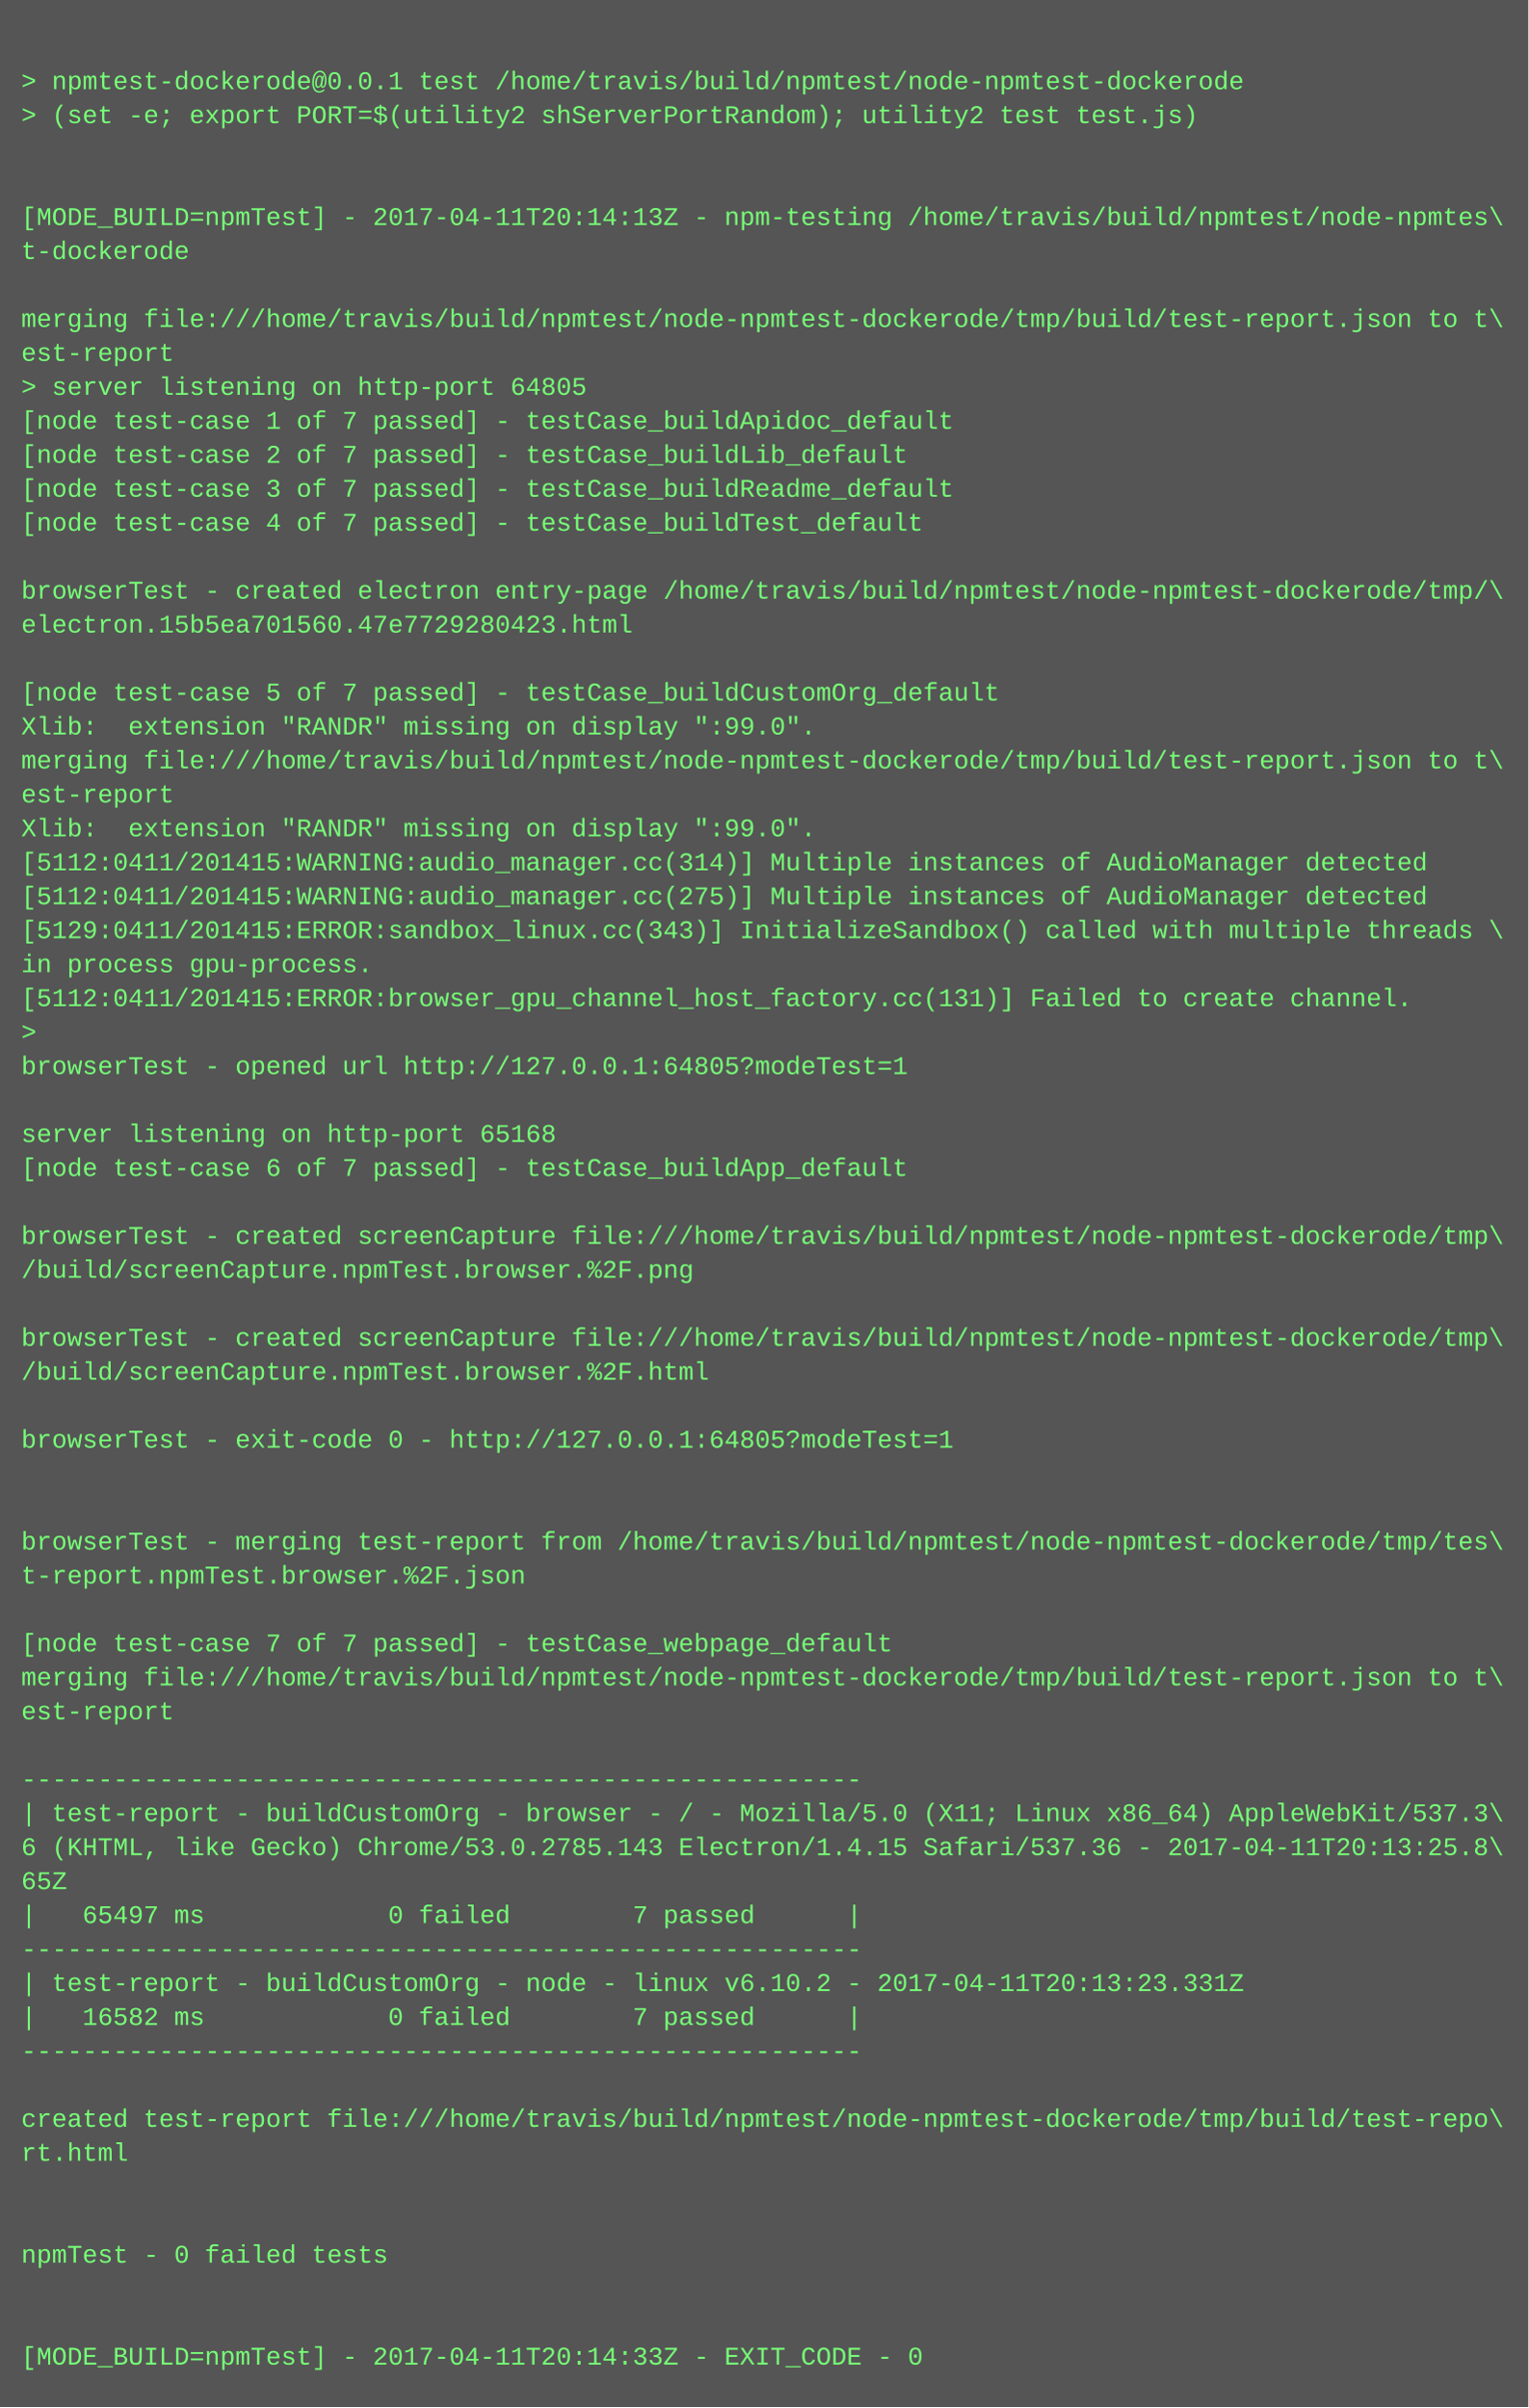
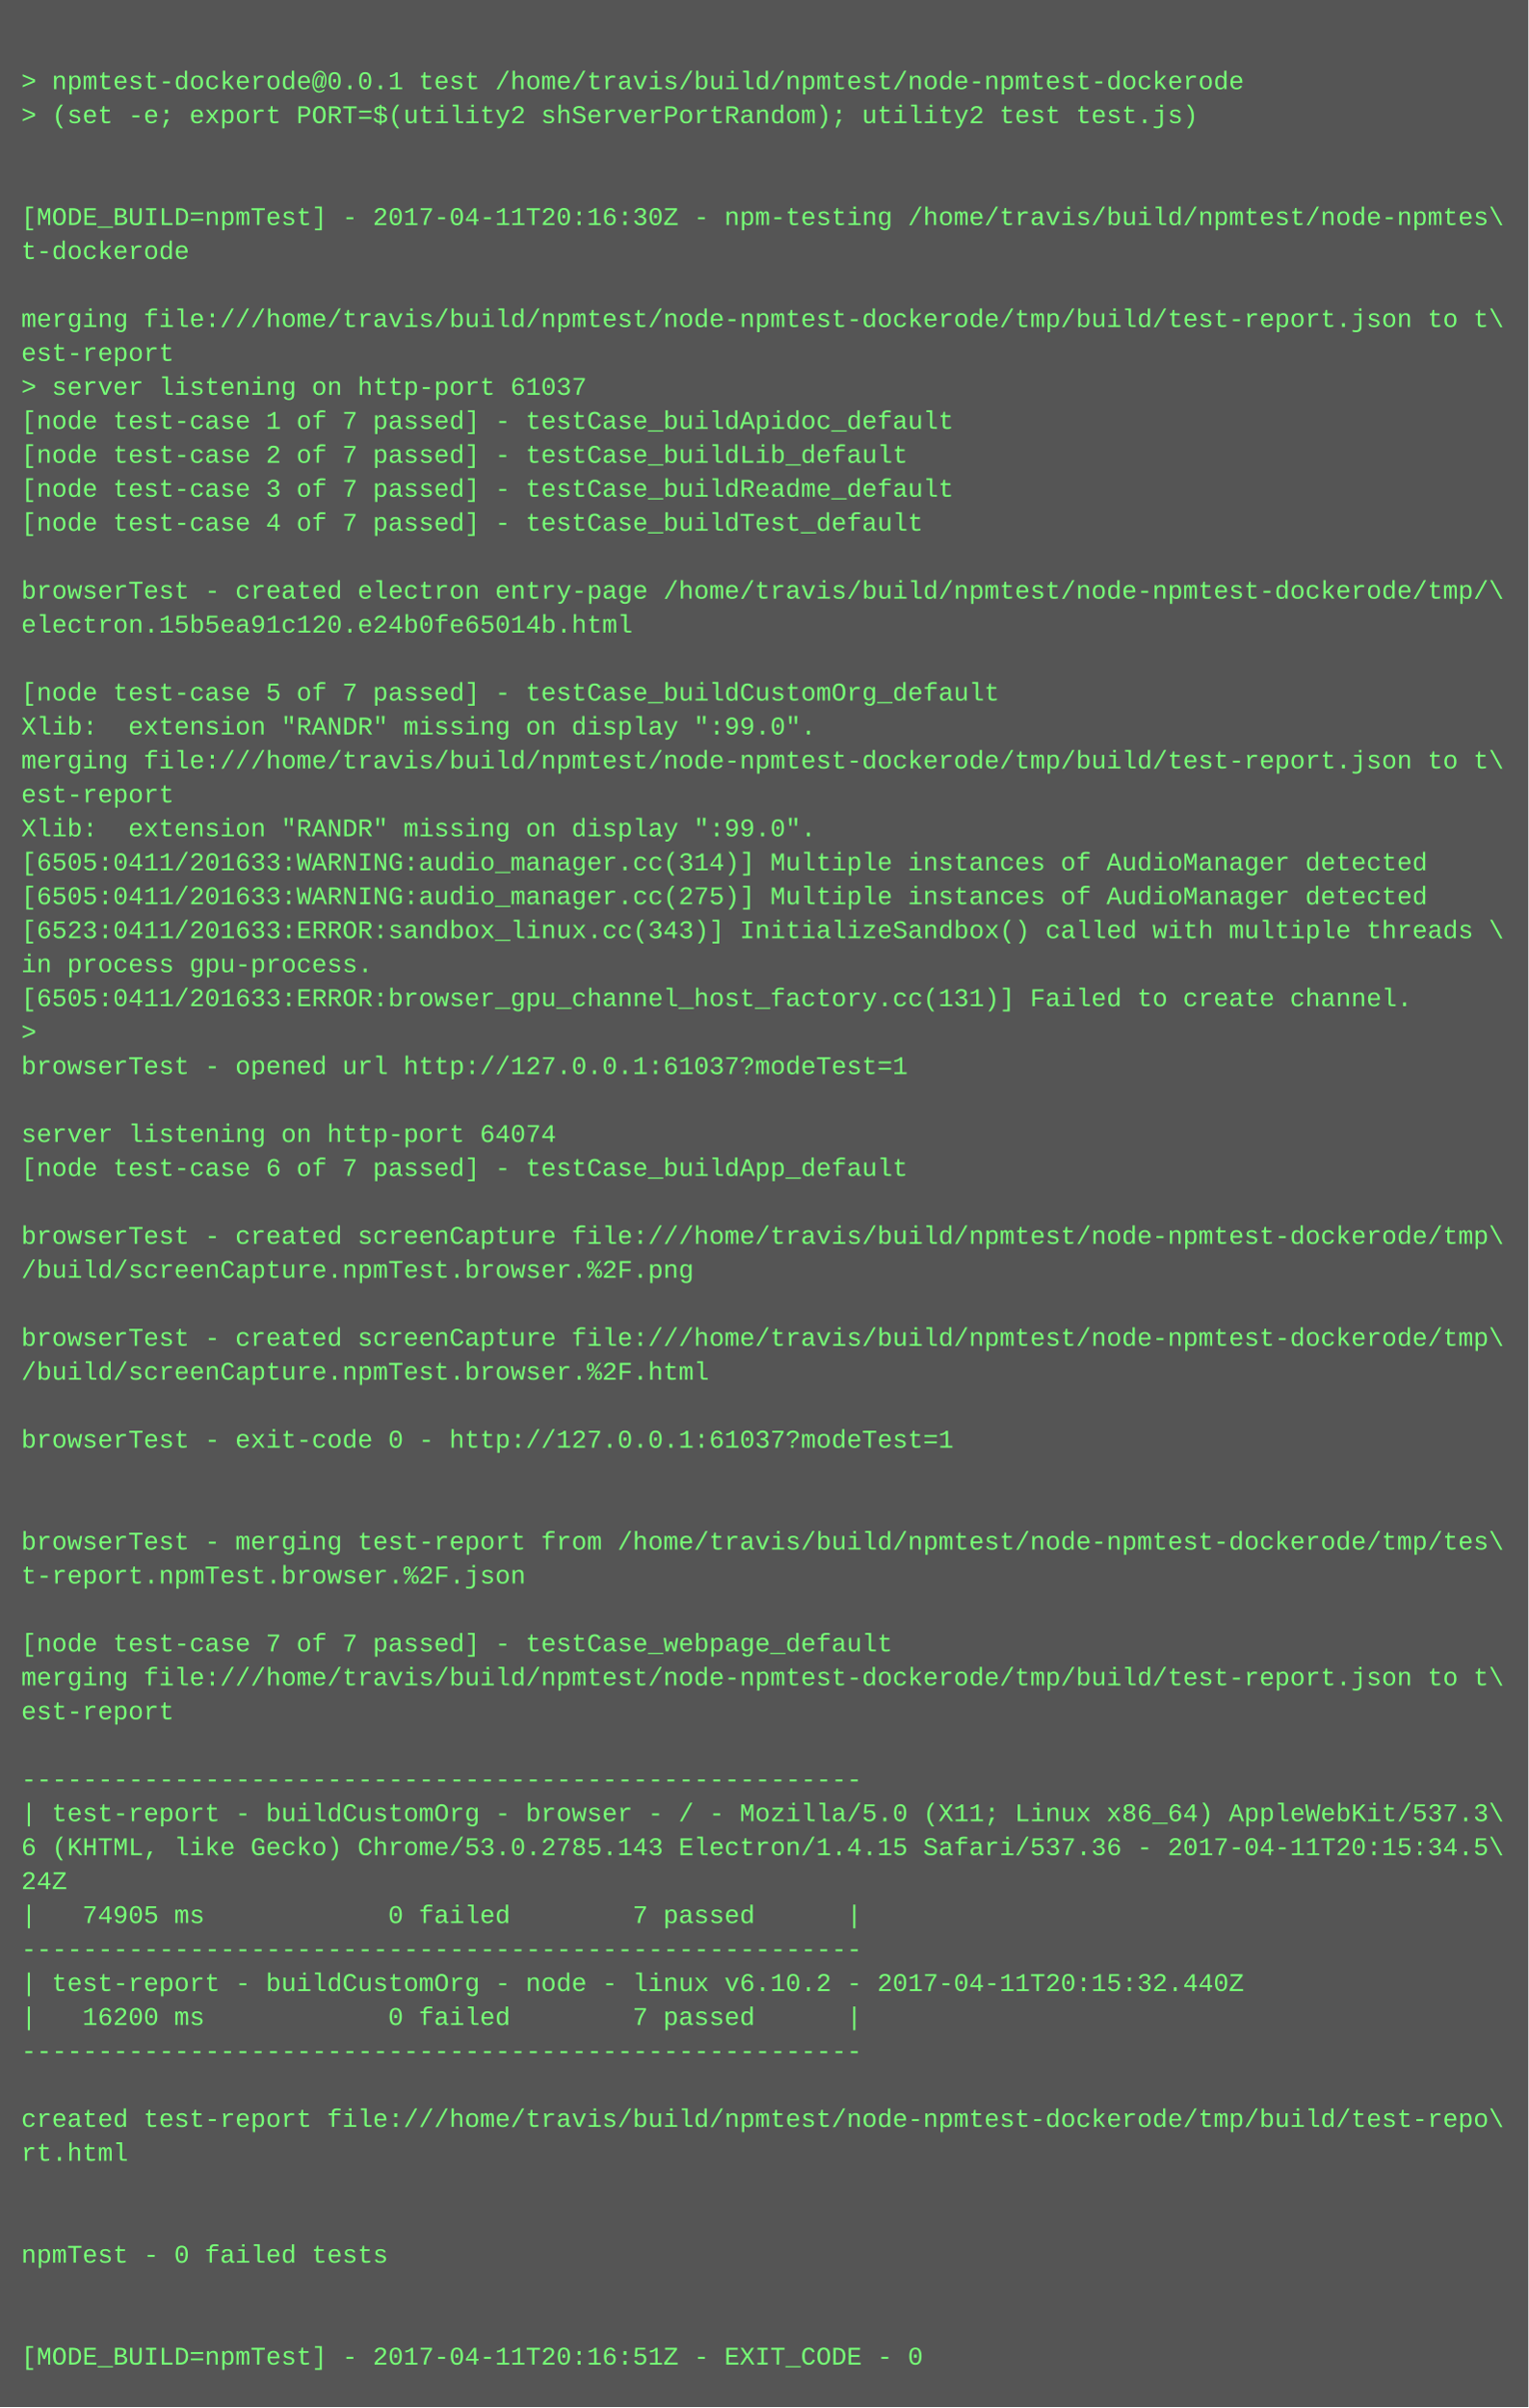
<svg xmlns="http://www.w3.org/2000/svg" height="1134" width="720">
  <rect height="1134" fill="#555" width="720" />
  <text fill="#7f7" font-family="Courier New" font-size="12" xml:space="preserve">
    <tspan x="10" y="26" />
    <tspan x="10" y="42">&gt; npmtest-dockerode@0.0.1 test /home/travis/build/npmtest/node-npmtest-dockerode</tspan>
    <tspan x="10" y="58">&gt; (set -e; export PORT=$(utility2 shServerPortRandom); utility2 test test.js)</tspan>
    <tspan x="10" y="74" />
    <tspan x="10" y="90" />
-     <tspan x="10" y="106">[MODE_BUILD=npmTest] - 2017-04-11T20:14:13Z - npm-testing /home/travis/build/npmtest/node-npmtes\</tspan>
+     <tspan x="10" y="106">[MODE_BUILD=npmTest] - 2017-04-11T20:16:30Z - npm-testing /home/travis/build/npmtest/node-npmtes\</tspan>
    <tspan x="10" y="122">t-dockerode</tspan>
    <tspan x="10" y="138" />
    <tspan x="10" y="154">merging file:///home/travis/build/npmtest/node-npmtest-dockerode/tmp/build/test-report.json to t\</tspan>
    <tspan x="10" y="170">est-report</tspan>
-     <tspan x="10" y="186">&gt; server listening on http-port 64805</tspan>
+     <tspan x="10" y="186">&gt; server listening on http-port 61037</tspan>
    <tspan x="10" y="202">[node test-case 1 of 7 passed] - testCase_buildApidoc_default</tspan>
    <tspan x="10" y="218">[node test-case 2 of 7 passed] - testCase_buildLib_default</tspan>
    <tspan x="10" y="234">[node test-case 3 of 7 passed] - testCase_buildReadme_default</tspan>
    <tspan x="10" y="250">[node test-case 4 of 7 passed] - testCase_buildTest_default</tspan>
    <tspan x="10" y="266" />
    <tspan x="10" y="282">browserTest - created electron entry-page /home/travis/build/npmtest/node-npmtest-dockerode/tmp/\</tspan>
-     <tspan x="10" y="298">electron.15b5ea701560.47e7729280423.html</tspan>
+     <tspan x="10" y="298">electron.15b5ea91c120.e24b0fe65014b.html</tspan>
    <tspan x="10" y="314" />
    <tspan x="10" y="330">[node test-case 5 of 7 passed] - testCase_buildCustomOrg_default</tspan>
    <tspan x="10" y="346">Xlib:  extension "RANDR" missing on display ":99.0".</tspan>
    <tspan x="10" y="362">merging file:///home/travis/build/npmtest/node-npmtest-dockerode/tmp/build/test-report.json to t\</tspan>
    <tspan x="10" y="378">est-report</tspan>
    <tspan x="10" y="394">Xlib:  extension "RANDR" missing on display ":99.0".</tspan>
-     <tspan x="10" y="410">[5112:0411/201415:WARNING:audio_manager.cc(314)] Multiple instances of AudioManager detected</tspan>
-     <tspan x="10" y="426">[5112:0411/201415:WARNING:audio_manager.cc(275)] Multiple instances of AudioManager detected</tspan>
-     <tspan x="10" y="442">[5129:0411/201415:ERROR:sandbox_linux.cc(343)] InitializeSandbox() called with multiple threads \</tspan>
+     <tspan x="10" y="410">[6505:0411/201633:WARNING:audio_manager.cc(314)] Multiple instances of AudioManager detected</tspan>
+     <tspan x="10" y="426">[6505:0411/201633:WARNING:audio_manager.cc(275)] Multiple instances of AudioManager detected</tspan>
+     <tspan x="10" y="442">[6523:0411/201633:ERROR:sandbox_linux.cc(343)] InitializeSandbox() called with multiple threads \</tspan>
    <tspan x="10" y="458">in process gpu-process. </tspan>
-     <tspan x="10" y="474">[5112:0411/201415:ERROR:browser_gpu_channel_host_factory.cc(131)] Failed to create channel.</tspan>
+     <tspan x="10" y="474">[6505:0411/201633:ERROR:browser_gpu_channel_host_factory.cc(131)] Failed to create channel.</tspan>
    <tspan x="10" y="490">&gt; </tspan>
-     <tspan x="10" y="506">browserTest - opened url http://127.0.0.1:64805?modeTest=1</tspan>
+     <tspan x="10" y="506">browserTest - opened url http://127.0.0.1:61037?modeTest=1</tspan>
    <tspan x="10" y="522" />
-     <tspan x="10" y="538">server listening on http-port 65168</tspan>
+     <tspan x="10" y="538">server listening on http-port 64074</tspan>
    <tspan x="10" y="554">[node test-case 6 of 7 passed] - testCase_buildApp_default</tspan>
    <tspan x="10" y="570" />
    <tspan x="10" y="586">browserTest - created screenCapture file:///home/travis/build/npmtest/node-npmtest-dockerode/tmp\</tspan>
    <tspan x="10" y="602">/build/screenCapture.npmTest.browser.%2F.png</tspan>
    <tspan x="10" y="618" />
    <tspan x="10" y="634">browserTest - created screenCapture file:///home/travis/build/npmtest/node-npmtest-dockerode/tmp\</tspan>
    <tspan x="10" y="650">/build/screenCapture.npmTest.browser.%2F.html</tspan>
    <tspan x="10" y="666" />
-     <tspan x="10" y="682">browserTest - exit-code 0 - http://127.0.0.1:64805?modeTest=1</tspan>
+     <tspan x="10" y="682">browserTest - exit-code 0 - http://127.0.0.1:61037?modeTest=1</tspan>
    <tspan x="10" y="698" />
    <tspan x="10" y="714" />
    <tspan x="10" y="730">browserTest - merging test-report from /home/travis/build/npmtest/node-npmtest-dockerode/tmp/tes\</tspan>
    <tspan x="10" y="746">t-report.npmTest.browser.%2F.json</tspan>
    <tspan x="10" y="762" />
    <tspan x="10" y="778">[node test-case 7 of 7 passed] - testCase_webpage_default</tspan>
    <tspan x="10" y="794">merging file:///home/travis/build/npmtest/node-npmtest-dockerode/tmp/build/test-report.json to t\</tspan>
    <tspan x="10" y="810">est-report</tspan>
    <tspan x="10" y="826" />
    <tspan x="10" y="842">-------------------------------------------------------</tspan>
    <tspan x="10" y="858">| test-report - buildCustomOrg - browser - / - Mozilla/5.0 (X11; Linux x86_64) AppleWebKit/537.3\</tspan>
-     <tspan x="10" y="874">6 (KHTML, like Gecko) Chrome/53.0.2785.143 Electron/1.4.15 Safari/537.36 - 2017-04-11T20:13:25.8\</tspan>
-     <tspan x="10" y="890">65Z</tspan>
-     <tspan x="10" y="906">|   65497 ms            0 failed        7 passed      |</tspan>
+     <tspan x="10" y="874">6 (KHTML, like Gecko) Chrome/53.0.2785.143 Electron/1.4.15 Safari/537.36 - 2017-04-11T20:15:34.5\</tspan>
+     <tspan x="10" y="890">24Z</tspan>
+     <tspan x="10" y="906">|   74905 ms            0 failed        7 passed      |</tspan>
    <tspan x="10" y="922">-------------------------------------------------------</tspan>
-     <tspan x="10" y="938">| test-report - buildCustomOrg - node - linux v6.10.2 - 2017-04-11T20:13:23.331Z</tspan>
-     <tspan x="10" y="954">|   16582 ms            0 failed        7 passed      |</tspan>
+     <tspan x="10" y="938">| test-report - buildCustomOrg - node - linux v6.10.2 - 2017-04-11T20:15:32.440Z</tspan>
+     <tspan x="10" y="954">|   16200 ms            0 failed        7 passed      |</tspan>
    <tspan x="10" y="970">-------------------------------------------------------</tspan>
    <tspan x="10" y="986" />
    <tspan x="10" y="1002">created test-report file:///home/travis/build/npmtest/node-npmtest-dockerode/tmp/build/test-repo\</tspan>
    <tspan x="10" y="1018">rt.html</tspan>
    <tspan x="10" y="1034" />
    <tspan x="10" y="1050" />
    <tspan x="10" y="1066">npmTest - 0 failed tests</tspan>
    <tspan x="10" y="1082" />
    <tspan x="10" y="1098" />
-     <tspan x="10" y="1114">[MODE_BUILD=npmTest] - 2017-04-11T20:14:33Z - EXIT_CODE - 0</tspan>
+     <tspan x="10" y="1114">[MODE_BUILD=npmTest] - 2017-04-11T20:16:51Z - EXIT_CODE - 0</tspan>
  </text>
</svg>
